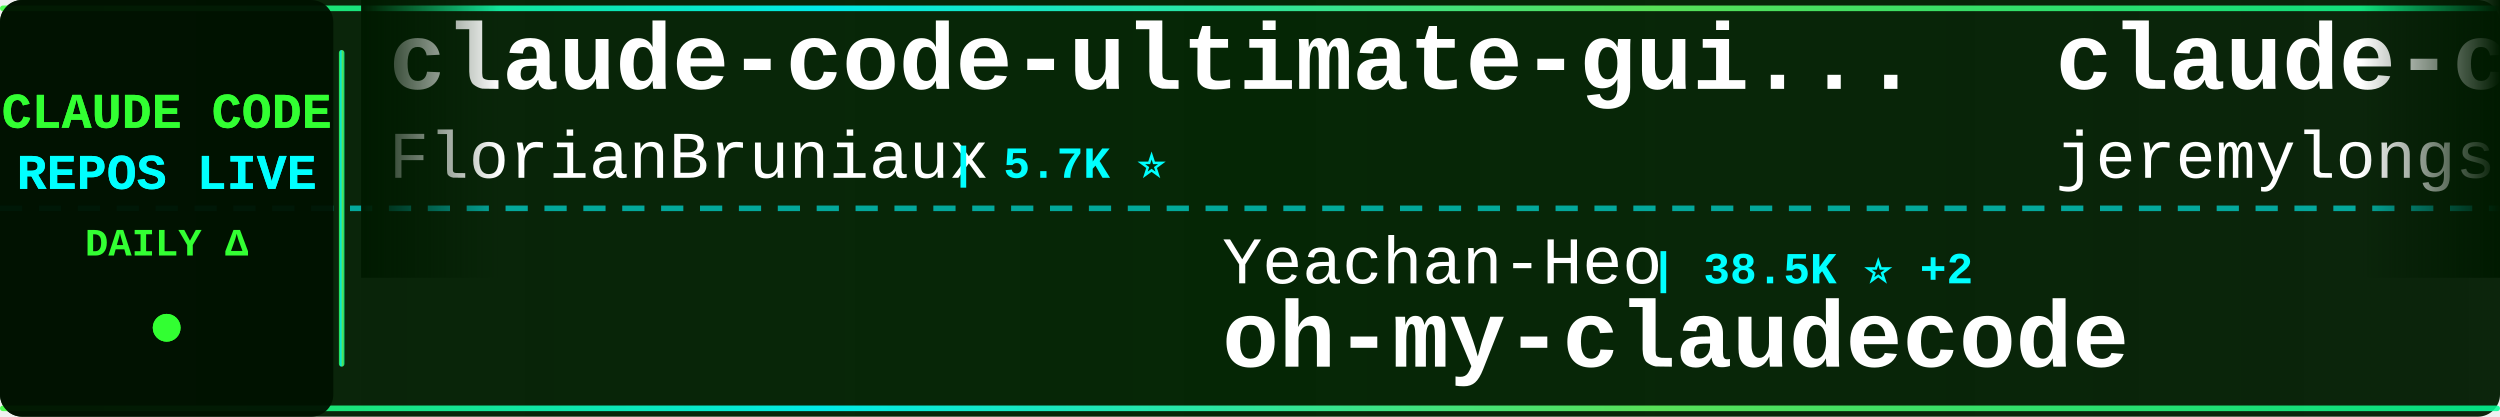
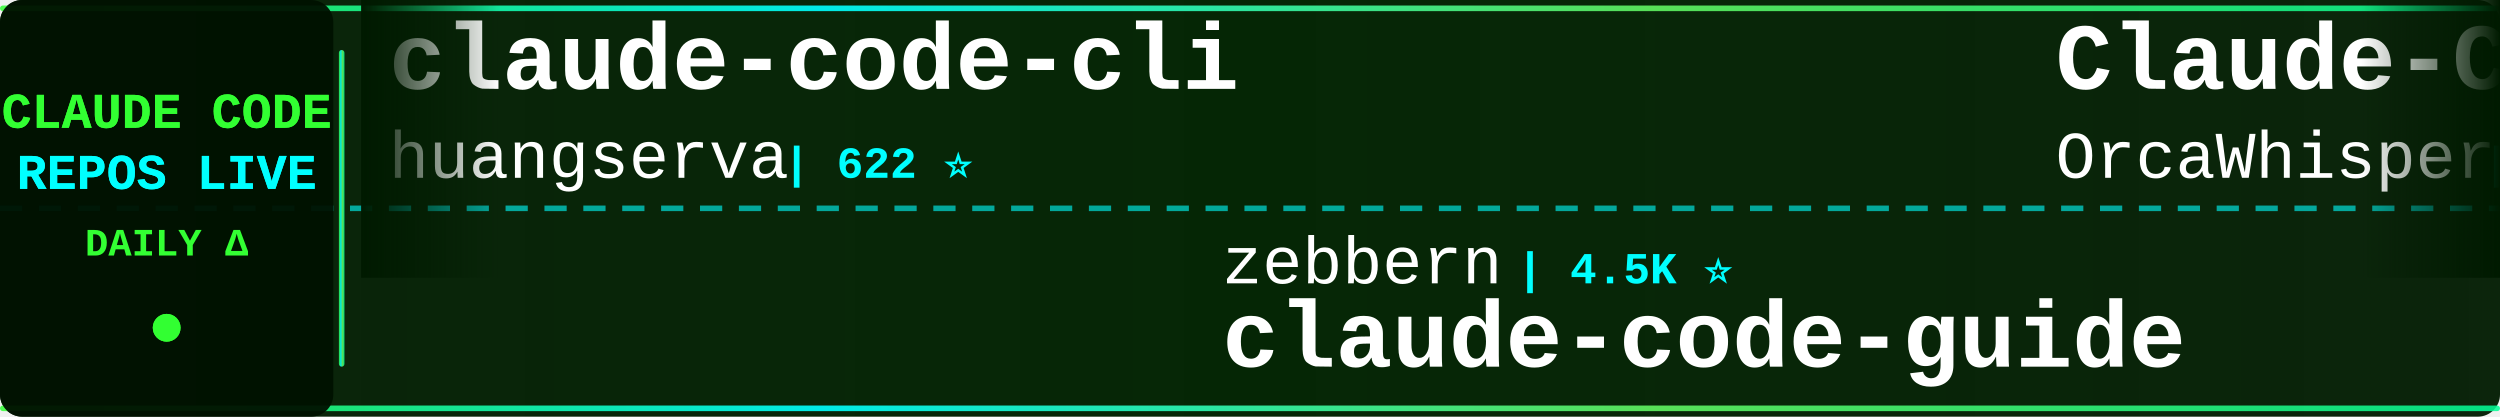
<svg xmlns="http://www.w3.org/2000/svg" width="900" height="150">
  <defs>
    <linearGradient id="tickerBg" x1="0%" y1="0%" x2="100%" y2="0%">
      <stop offset="0%" style="stop-color:#001a00;stop-opacity:0.95" />
      <stop offset="50%" style="stop-color:#002200;stop-opacity:0.98" />
      <stop offset="100%" style="stop-color:#001a00;stop-opacity:0.95" />
    </linearGradient>
    <linearGradient id="borderGrad" x1="0%" y1="0%" x2="100%" y2="0%">
      <stop offset="0%" style="stop-color:#33ff33;stop-opacity:0.85">
        <animate attributeName="stop-opacity" values="0.85;1;0.85" dur="2s" repeatCount="indefinite" />
      </stop>
      <stop offset="33%" style="stop-color:#00ffff;stop-opacity:0.9">
        <animate attributeName="stop-opacity" values="0.9;1;0.9" dur="2.2s" repeatCount="indefinite" />
      </stop>
      <stop offset="66%" style="stop-color:#66ff66;stop-opacity:0.85">
        <animate attributeName="stop-opacity" values="0.85;1;0.85" dur="1.8s" repeatCount="indefinite" />
      </stop>
      <stop offset="100%" style="stop-color:#00ff99;stop-opacity:0.85">
        <animate attributeName="stop-opacity" values="0.85;1;0.85" dur="2s" repeatCount="indefinite" />
      </stop>
    </linearGradient>
    <filter id="textGlow">
      <feGaussianBlur stdDeviation="0.1" result="coloredBlur" />
      <feMerge>
        <feMergeNode in="coloredBlur" />
        <feMergeNode in="SourceGraphic" />
      </feMerge>
    </filter>
    <filter id="metricGlow">
      <feGaussianBlur stdDeviation="0.2" result="coloredBlur" />
      <feMerge>
        <feMergeNode in="coloredBlur" />
        <feMergeNode in="SourceGraphic" />
      </feMerge>
    </filter>
    <linearGradient id="leftFade" x1="0%" y1="0%" x2="100%" y2="0%">
      <stop offset="0%" style="stop-color:#001a00;stop-opacity:1" />
      <stop offset="100%" style="stop-color:#001a00;stop-opacity:0" />
    </linearGradient>
    <linearGradient id="rightFade" x1="0%" y1="0%" x2="100%" y2="0%">
      <stop offset="0%" style="stop-color:#001a00;stop-opacity:0" />
      <stop offset="100%" style="stop-color:#001a00;stop-opacity:1" />
    </linearGradient>
  </defs>
  <rect width="900" height="150" fill="url(#tickerBg)" rx="8" />
  <rect x="0" y="2" width="900" height="2" fill="url(#borderGrad)" rx="1" />
  <rect x="0" y="146" width="900" height="2" fill="url(#borderGrad)" rx="1" />
  <line x1="0" y1="75" x2="900" y2="75" stroke="#00ffff" stroke-width="2" stroke-dasharray="8 6" opacity="0.6" />
  <rect x="0" y="0" width="120" height="150" fill="#001100" opacity="0.95" rx="8" />
  <text x="60" y="46" font-family="'Courier New', monospace" font-size="18" font-weight="bold" fill="#33ff33" text-anchor="middle" filter="url(#textGlow)">
    CLAUDE CODE
  </text>
  <text x="60" y="68" font-family="'Courier New', monospace" font-size="18" font-weight="bold" fill="#00ffff" text-anchor="middle" filter="url(#textGlow)">
    REPOS LIVE
  </text>
  <text x="60" y="92" font-family="'Courier New', monospace" font-size="14" font-weight="bold" fill="#33ff33" text-anchor="middle">
    DAILY Δ
  </text>
  <circle cx="60" cy="118" r="5" fill="#33ff33" filter="url(#metricGlow)">
    <animate attributeName="r" values="4;6;4" dur="1.5s" repeatCount="indefinite" />
    <animate attributeName="opacity" values="0.6;1;0.6" dur="1.5s" repeatCount="indefinite" />
  </circle>
  <rect x="122" y="18" width="2" height="114" fill="url(#borderGrad)" rx="1" />
  <clipPath id="tickerClip">
    <rect x="130" y="0" width="770" height="150" />
  </clipPath>
  <g clip-path="url(#tickerClip)">
    <g id="tickerItems">
      <animateTransform attributeName="transform" attributeType="XML" type="translate" from="0 0" to="-3000 0" dur="54s" repeatCount="indefinite" />
      <g transform="translate(0, 0)">
-         <text x="140" y="32" font-family="'Courier New', monospace" font-size="34" font-weight="bold" fill="#ffffff">claude-code-ultimate-gui...</text>
-         <text x="140" y="64" font-family="'Courier New', monospace" font-size="24" font-weight="normal" fill="#ffffff" opacity="1.0">FlorianBruniaux</text>
-         <text x="342" y="64" font-family="'Courier New', monospace" font-size="16" font-weight="bold" fill="#00ffff"> | 5.7K ⭐</text>
+         <text x="140" y="32" font-family="'Courier New', monospace" font-size="34" font-weight="bold" fill="#ffffff">claude-code-cli</text>
+         <text x="140" y="64" font-family="'Courier New', monospace" font-size="24" font-weight="normal" fill="#ffffff" opacity="1.0">huangserva</text>
+         <text x="282" y="64" font-family="'Courier New', monospace" font-size="16" font-weight="bold" fill="#00ffff"> | 622 ⭐</text>
      </g>
      <g transform="translate(300, 0)">
-         <text x="140" y="102" font-family="'Courier New', monospace" font-size="24" font-weight="normal" fill="#ffffff" opacity="1.0">Yeachan-Heo</text>
-         <text x="294" y="102" font-family="'Courier New', monospace" font-size="16" font-weight="bold" fill="#00ffff"> | 38.5K ⭐ +2</text>
-         <text x="140" y="132" font-family="'Courier New', monospace" font-size="34" font-weight="bold" fill="#ffffff">oh-my-claudecode</text>
+         <text x="140" y="102" font-family="'Courier New', monospace" font-size="24" font-weight="normal" fill="#ffffff" opacity="1.0">zebbern</text>
+         <text x="246" y="102" font-family="'Courier New', monospace" font-size="16" font-weight="bold" fill="#00ffff"> | 4.5K ⭐</text>
+         <text x="140" y="132" font-family="'Courier New', monospace" font-size="34" font-weight="bold" fill="#ffffff">claude-code-guide</text>
      </g>
      <g transform="translate(600, 0)">
-         <text x="140" y="32" font-family="'Courier New', monospace" font-size="34" font-weight="bold" fill="#ffffff">claude-code-plugins-plus...</text>
-         <text x="140" y="64" font-family="'Courier New', monospace" font-size="24" font-weight="normal" fill="#ffffff" opacity="1.0">jeremylongshore</text>
-         <text x="342" y="64" font-family="'Courier New', monospace" font-size="16" font-weight="bold" fill="#00ffff"> | 2.6K ⭐</text>
+         <text x="140" y="32" font-family="'Courier New', monospace" font-size="34" font-weight="bold" fill="#ffffff">Claude-Code</text>
+         <text x="140" y="64" font-family="'Courier New', monospace" font-size="24" font-weight="normal" fill="#ffffff" opacity="1.0">OrcaWhisper</text>
+         <text x="294" y="64" font-family="'Courier New', monospace" font-size="16" font-weight="bold" fill="#00ffff"> | 87 ⭐</text>
      </g>
      <g transform="translate(900, 0)">
-         <text x="140" y="102" font-family="'Courier New', monospace" font-size="24" font-weight="normal" fill="#ffffff" opacity="1.0">huangjia2019</text>
-         <text x="306" y="102" font-family="'Courier New', monospace" font-size="16" font-weight="bold" fill="#00ffff"> | 1.1K ⭐</text>
-         <text x="140" y="132" font-family="'Courier New', monospace" font-size="34" font-weight="bold" fill="#ffffff">claude-code-engineering</text>
+         <text x="140" y="102" font-family="'Courier New', monospace" font-size="24" font-weight="normal" fill="#ffffff" opacity="1.0">https-deeplearning-ai</text>
+         <text x="414" y="102" font-family="'Courier New', monospace" font-size="16" font-weight="bold" fill="#00ffff"> | 540 ⭐</text>
+         <text x="140" y="132" font-family="'Courier New', monospace" font-size="34" font-weight="bold" fill="#ffffff">sc-claude-code-files</text>
      </g>
      <g transform="translate(1200, 0)">
-         <text x="140" y="32" font-family="'Courier New', monospace" font-size="34" font-weight="bold" fill="#ffffff">claude-code-guide</text>
-         <text x="140" y="64" font-family="'Courier New', monospace" font-size="24" font-weight="normal" fill="#ffffff" opacity="1.0">Cranot</text>
-         <text x="234" y="64" font-family="'Courier New', monospace" font-size="16" font-weight="bold" fill="#00ffff"> | 2.9K ⭐</text>
+         <text x="140" y="32" font-family="'Courier New', monospace" font-size="34" font-weight="bold" fill="#ffffff">ClaudeCode</text>
+         <text x="140" y="64" font-family="'Courier New', monospace" font-size="24" font-weight="normal" fill="#ffffff" opacity="1.0">guanshan</text>
+         <text x="258" y="64" font-family="'Courier New', monospace" font-size="16" font-weight="bold" fill="#00ffff"> | 61 ⭐</text>
      </g>
      <g transform="translate(1500, 0)">
-         <text x="140" y="102" font-family="'Courier New', monospace" font-size="24" font-weight="normal" fill="#ffffff" opacity="1.0">lorryjovens-hub</text>
-         <text x="342" y="102" font-family="'Courier New', monospace" font-size="16" font-weight="bold" fill="#00ffff"> | 1.7K ⭐</text>
-         <text x="140" y="132" font-family="'Courier New', monospace" font-size="34" font-weight="bold" fill="#ffffff">claude-code-rust</text>
+         <text x="140" y="102" font-family="'Courier New', monospace" font-size="24" font-weight="normal" fill="#ffffff" opacity="1.0">VILA-Lab</text>
+         <text x="258" y="102" font-family="'Courier New', monospace" font-size="16" font-weight="bold" fill="#00ffff"> | 2.0K ⭐</text>
+         <text x="140" y="132" font-family="'Courier New', monospace" font-size="34" font-weight="bold" fill="#ffffff">Dive-into-Claude-Code</text>
      </g>
      <g transform="translate(1800, 0)">
-         <text x="140" y="32" font-family="'Courier New', monospace" font-size="34" font-weight="bold" fill="#ffffff">Claude-Code-Usage-Monito...</text>
-         <text x="140" y="64" font-family="'Courier New', monospace" font-size="24" font-weight="normal" fill="#ffffff" opacity="1.0">Maciek-roboblog</text>
-         <text x="342" y="64" font-family="'Courier New', monospace" font-size="16" font-weight="bold" fill="#00ffff"> | 8.6K ⭐ +1</text>
+         <text x="140" y="32" font-family="'Courier New', monospace" font-size="34" font-weight="bold" fill="#ffffff">Claude-Code-Game-Studios</text>
+         <text x="140" y="64" font-family="'Courier New', monospace" font-size="24" font-weight="normal" fill="#ffffff" opacity="1.0">Donchitos</text>
+         <text x="270" y="64" font-family="'Courier New', monospace" font-size="16" font-weight="bold" fill="#00ffff"> | 23.7K ⭐ +6</text>
      </g>
      <g transform="translate(2100, 0)">
-         <text x="140" y="102" font-family="'Courier New', monospace" font-size="24" font-weight="normal" fill="#ffffff" opacity="1.0">ChinaSiro</text>
-         <text x="270" y="102" font-family="'Courier New', monospace" font-size="16" font-weight="bold" fill="#00ffff"> | 9.6K ⭐</text>
-         <text x="140" y="132" font-family="'Courier New', monospace" font-size="34" font-weight="bold" fill="#ffffff">claude-code-sourcemap</text>
+         <text x="140" y="102" font-family="'Courier New', monospace" font-size="24" font-weight="normal" fill="#ffffff" opacity="1.0">nicedreamzapp</text>
+         <text x="318" y="102" font-family="'Courier New', monospace" font-size="16" font-weight="bold" fill="#00ffff"> | 3.2K ⭐ +1</text>
+         <text x="140" y="132" font-family="'Courier New', monospace" font-size="34" font-weight="bold" fill="#ffffff">claude-code-local</text>
      </g>
      <g transform="translate(2400, 0)">
-         <text x="140" y="32" font-family="'Courier New', monospace" font-size="34" font-weight="bold" fill="#ffffff">claude-code-action</text>
-         <text x="140" y="64" font-family="'Courier New', monospace" font-size="24" font-weight="normal" fill="#ffffff" opacity="1.0">anthropics</text>
-         <text x="282" y="64" font-family="'Courier New', monospace" font-size="16" font-weight="bold" fill="#00ffff"> | 8.6K ⭐ +1</text>
+         <text x="140" y="32" font-family="'Courier New', monospace" font-size="34" font-weight="bold" fill="#ffffff">claude-code-webui</text>
+         <text x="140" y="64" font-family="'Courier New', monospace" font-size="24" font-weight="normal" fill="#ffffff" opacity="1.0">sugyan</text>
+         <text x="234" y="64" font-family="'Courier New', monospace" font-size="16" font-weight="bold" fill="#00ffff"> | 1.1K ⭐</text>
      </g>
      <g transform="translate(2700, 0)">
-         <text x="140" y="102" font-family="'Courier New', monospace" font-size="24" font-weight="normal" fill="#ffffff" opacity="1.0">wanshuiyin</text>
-         <text x="282" y="102" font-family="'Courier New', monospace" font-size="16" font-weight="bold" fill="#00ffff"> | 14.5K ⭐ +5</text>
-         <text x="140" y="132" font-family="'Courier New', monospace" font-size="34" font-weight="bold" fill="#ffffff">Auto-claude-code-researc...</text>
+         <text x="140" y="102" font-family="'Courier New', monospace" font-size="24" font-weight="normal" fill="#ffffff" opacity="1.0">1rgs</text>
+         <text x="210" y="102" font-family="'Courier New', monospace" font-size="16" font-weight="bold" fill="#00ffff"> | 3.7K ⭐</text>
+         <text x="140" y="132" font-family="'Courier New', monospace" font-size="34" font-weight="bold" fill="#ffffff">claude-code-proxy</text>
      </g>
      <g transform="translate(3000, 0)">
-         <text x="140" y="32" font-family="'Courier New', monospace" font-size="34" font-weight="bold" fill="#ffffff">claude-code-ultimate-gui...</text>
-         <text x="140" y="64" font-family="'Courier New', monospace" font-size="24" font-weight="normal" fill="#ffffff" opacity="1.0">FlorianBruniaux</text>
-         <text x="342" y="64" font-family="'Courier New', monospace" font-size="16" font-weight="bold" fill="#00ffff"> | 5.7K ⭐</text>
+         <text x="140" y="32" font-family="'Courier New', monospace" font-size="34" font-weight="bold" fill="#ffffff">claude-code-cli</text>
+         <text x="140" y="64" font-family="'Courier New', monospace" font-size="24" font-weight="normal" fill="#ffffff" opacity="1.0">huangserva</text>
+         <text x="282" y="64" font-family="'Courier New', monospace" font-size="16" font-weight="bold" fill="#00ffff"> | 622 ⭐</text>
      </g>
      <g transform="translate(3300, 0)">
-         <text x="140" y="102" font-family="'Courier New', monospace" font-size="24" font-weight="normal" fill="#ffffff" opacity="1.0">Yeachan-Heo</text>
-         <text x="294" y="102" font-family="'Courier New', monospace" font-size="16" font-weight="bold" fill="#00ffff"> | 38.5K ⭐ +2</text>
-         <text x="140" y="132" font-family="'Courier New', monospace" font-size="34" font-weight="bold" fill="#ffffff">oh-my-claudecode</text>
+         <text x="140" y="102" font-family="'Courier New', monospace" font-size="24" font-weight="normal" fill="#ffffff" opacity="1.0">zebbern</text>
+         <text x="246" y="102" font-family="'Courier New', monospace" font-size="16" font-weight="bold" fill="#00ffff"> | 4.5K ⭐</text>
+         <text x="140" y="132" font-family="'Courier New', monospace" font-size="34" font-weight="bold" fill="#ffffff">claude-code-guide</text>
      </g>
      <g transform="translate(3600, 0)">
-         <text x="140" y="32" font-family="'Courier New', monospace" font-size="34" font-weight="bold" fill="#ffffff">claude-code-plugins-plus...</text>
-         <text x="140" y="64" font-family="'Courier New', monospace" font-size="24" font-weight="normal" fill="#ffffff" opacity="1.0">jeremylongshore</text>
-         <text x="342" y="64" font-family="'Courier New', monospace" font-size="16" font-weight="bold" fill="#00ffff"> | 2.6K ⭐</text>
+         <text x="140" y="32" font-family="'Courier New', monospace" font-size="34" font-weight="bold" fill="#ffffff">Claude-Code</text>
+         <text x="140" y="64" font-family="'Courier New', monospace" font-size="24" font-weight="normal" fill="#ffffff" opacity="1.0">OrcaWhisper</text>
+         <text x="294" y="64" font-family="'Courier New', monospace" font-size="16" font-weight="bold" fill="#00ffff"> | 87 ⭐</text>
      </g>
      <g transform="translate(3900, 0)">
-         <text x="140" y="102" font-family="'Courier New', monospace" font-size="24" font-weight="normal" fill="#ffffff" opacity="1.0">huangjia2019</text>
-         <text x="306" y="102" font-family="'Courier New', monospace" font-size="16" font-weight="bold" fill="#00ffff"> | 1.1K ⭐</text>
-         <text x="140" y="132" font-family="'Courier New', monospace" font-size="34" font-weight="bold" fill="#ffffff">claude-code-engineering</text>
+         <text x="140" y="102" font-family="'Courier New', monospace" font-size="24" font-weight="normal" fill="#ffffff" opacity="1.0">https-deeplearning-ai</text>
+         <text x="414" y="102" font-family="'Courier New', monospace" font-size="16" font-weight="bold" fill="#00ffff"> | 540 ⭐</text>
+         <text x="140" y="132" font-family="'Courier New', monospace" font-size="34" font-weight="bold" fill="#ffffff">sc-claude-code-files</text>
      </g>
    </g>
  </g>
  <rect x="130" y="0" width="50" height="100" fill="url(#leftFade)" />
  <rect x="850" y="0" width="50" height="100" fill="url(#rightFade)" />
</svg>
